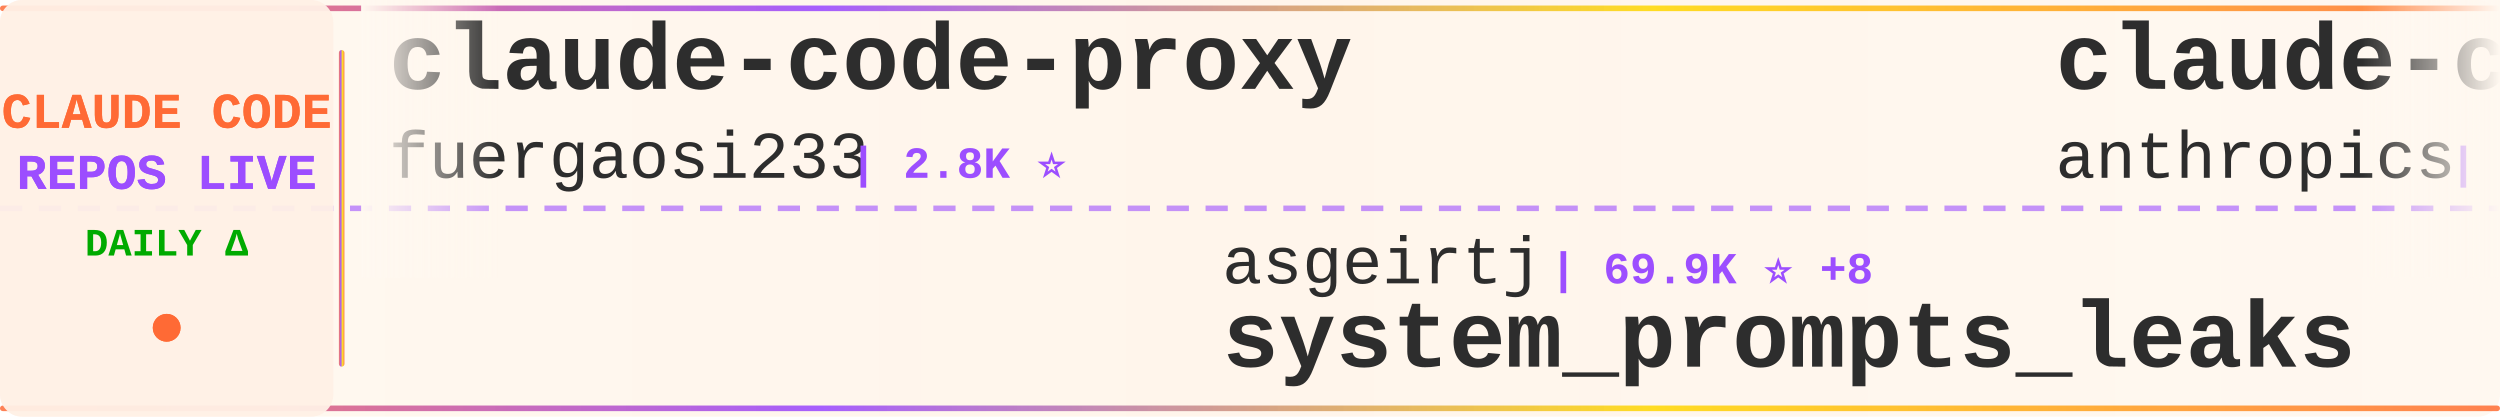
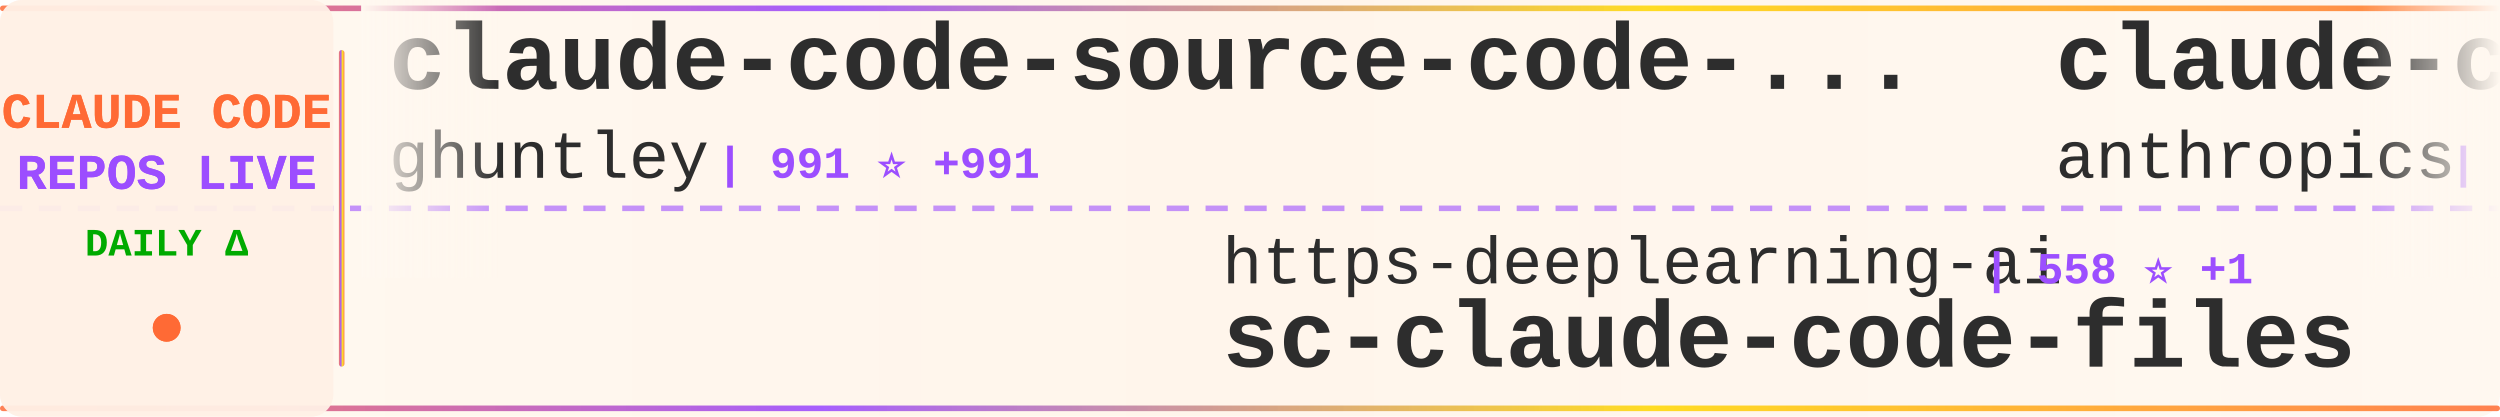
<svg xmlns="http://www.w3.org/2000/svg" width="900" height="150">
  <defs>
    <linearGradient id="tickerBg" x1="0%" y1="0%" x2="100%" y2="0%">
      <stop offset="0%" style="stop-color:#fff8f0;stop-opacity:0.98" />
      <stop offset="50%" style="stop-color:#fff5eb;stop-opacity:1" />
      <stop offset="100%" style="stop-color:#fff8f0;stop-opacity:0.98" />
    </linearGradient>
    <linearGradient id="borderGrad" x1="0%" y1="0%" x2="100%" y2="0%">
      <stop offset="0%" style="stop-color:#FF6B35;stop-opacity:0.85">
        <animate attributeName="stop-opacity" values="0.85;1;0.85" dur="2s" repeatCount="indefinite" />
      </stop>
      <stop offset="33%" style="stop-color:#9C4EFF;stop-opacity:0.9">
        <animate attributeName="stop-opacity" values="0.9;1;0.9" dur="2.2s" repeatCount="indefinite" />
      </stop>
      <stop offset="66%" style="stop-color:#FFD700;stop-opacity:0.85">
        <animate attributeName="stop-opacity" values="0.85;1;0.85" dur="1.8s" repeatCount="indefinite" />
      </stop>
      <stop offset="100%" style="stop-color:#FF6B35;stop-opacity:0.85">
        <animate attributeName="stop-opacity" values="0.85;1;0.85" dur="2s" repeatCount="indefinite" />
      </stop>
    </linearGradient>
    <filter id="textGlow">
      <feGaussianBlur stdDeviation="0.15" result="coloredBlur" />
      <feMerge>
        <feMergeNode in="coloredBlur" />
        <feMergeNode in="SourceGraphic" />
      </feMerge>
    </filter>
    <filter id="metricGlow">
      <feGaussianBlur stdDeviation="0.2" result="coloredBlur" />
      <feMerge>
        <feMergeNode in="coloredBlur" />
        <feMergeNode in="SourceGraphic" />
      </feMerge>
    </filter>
    <linearGradient id="leftFade" x1="0%" y1="0%" x2="100%" y2="0%">
      <stop offset="0%" style="stop-color:#fff8f0;stop-opacity:1" />
      <stop offset="100%" style="stop-color:#fff8f0;stop-opacity:0" />
    </linearGradient>
    <linearGradient id="rightFade" x1="0%" y1="0%" x2="100%" y2="0%">
      <stop offset="0%" style="stop-color:#fff8f0;stop-opacity:0" />
      <stop offset="100%" style="stop-color:#fff8f0;stop-opacity:1" />
    </linearGradient>
  </defs>
  <rect width="900" height="150" fill="url(#tickerBg)" rx="8" />
  <rect x="0" y="2" width="900" height="2" fill="url(#borderGrad)" rx="1" />
  <rect x="0" y="146" width="900" height="2" fill="url(#borderGrad)" rx="1" />
  <line x1="0" y1="75" x2="900" y2="75" stroke="#9C4EFF" stroke-width="2" stroke-dasharray="8 6" opacity="0.6" />
  <rect x="0" y="0" width="120" height="150" fill="#fff0e6" opacity="0.95" rx="8" />
  <text x="60" y="46" font-family="'Courier New', monospace" font-size="18" font-weight="bold" fill="#FF6B35" text-anchor="middle" filter="url(#textGlow)">
    CLAUDE CODE
  </text>
  <text x="60" y="68" font-family="'Courier New', monospace" font-size="18" font-weight="bold" fill="#9C4EFF" text-anchor="middle" filter="url(#textGlow)">
    REPOS LIVE
  </text>
  <text x="60" y="92" font-family="'Courier New', monospace" font-size="14" font-weight="bold" fill="#00aa00" text-anchor="middle">
    DAILY Δ
  </text>
  <circle cx="60" cy="118" r="5" fill="#FF6B35" filter="url(#metricGlow)">
    <animate attributeName="r" values="4;6;4" dur="1.5s" repeatCount="indefinite" />
    <animate attributeName="opacity" values="0.6;1;0.6" dur="1.5s" repeatCount="indefinite" />
  </circle>
  <rect x="122" y="18" width="2" height="114" fill="url(#borderGrad)" rx="1" />
  <clipPath id="tickerClip">
    <rect x="130" y="0" width="770" height="150" />
  </clipPath>
  <g clip-path="url(#tickerClip)">
    <g id="tickerItems">
      <animateTransform attributeName="transform" attributeType="XML" type="translate" from="0 0" to="-3000 0" dur="54s" repeatCount="indefinite" />
      <g transform="translate(0, 0)">
-         <text x="140" y="32" font-family="'Courier New', monospace" font-size="34" font-weight="bold" fill="#2d2d2d">claude-code-proxy</text>
-         <text x="140" y="64" font-family="'Courier New', monospace" font-size="24" font-weight="normal" fill="#2d2d2d" opacity="1.0">fuergaosi233</text>
-         <text x="306" y="64" font-family="'Courier New', monospace" font-size="16" font-weight="bold" fill="#9C4EFF"> | 2.8K ⭐</text>
+         <text x="140" y="32" font-family="'Courier New', monospace" font-size="34" font-weight="bold" fill="#2d2d2d">claude-code-source-code-...</text>
+         <text x="140" y="64" font-family="'Courier New', monospace" font-size="24" font-weight="normal" fill="#2d2d2d" opacity="1.0">ghuntley</text>
+         <text x="258" y="64" font-family="'Courier New', monospace" font-size="16" font-weight="bold" fill="#9C4EFF"> | 991 ⭐ +991</text>
      </g>
      <g transform="translate(300, 0)">
-         <text x="140" y="102" font-family="'Courier New', monospace" font-size="24" font-weight="normal" fill="#2d2d2d" opacity="1.0">asgeirtj</text>
-         <text x="258" y="102" font-family="'Courier New', monospace" font-size="16" font-weight="bold" fill="#9C4EFF"> | 69.9K ⭐ +8</text>
-         <text x="140" y="132" font-family="'Courier New', monospace" font-size="34" font-weight="bold" fill="#2d2d2d">system_prompts_leaks</text>
+         <text x="140" y="102" font-family="'Courier New', monospace" font-size="24" font-weight="normal" fill="#2d2d2d" opacity="1.0">https-deeplearning-ai</text>
+         <text x="414" y="102" font-family="'Courier New', monospace" font-size="16" font-weight="bold" fill="#9C4EFF"> | 558 ⭐ +1</text>
+         <text x="140" y="132" font-family="'Courier New', monospace" font-size="34" font-weight="bold" fill="#2d2d2d">sc-claude-code-files</text>
      </g>
      <g transform="translate(600, 0)">
-         <text x="140" y="32" font-family="'Courier New', monospace" font-size="34" font-weight="bold" fill="#2d2d2d">claude-code</text>
+         <text x="140" y="32" font-family="'Courier New', monospace" font-size="34" font-weight="bold" fill="#2d2d2d">claude-code-base-action</text>
        <text x="140" y="64" font-family="'Courier New', monospace" font-size="24" font-weight="normal" fill="#2d2d2d" opacity="1.0">anthropics</text>
-         <text x="282" y="64" font-family="'Courier New', monospace" font-size="16" font-weight="bold" fill="#9C4EFF"> | 152.7K ⭐ +107</text>
+         <text x="282" y="64" font-family="'Courier New', monospace" font-size="16" font-weight="bold" fill="#9C4EFF"> | 1.0K ⭐</text>
      </g>
      <g transform="translate(900, 0)">
-         <text x="140" y="102" font-family="'Courier New', monospace" font-size="24" font-weight="normal" fill="#2d2d2d" opacity="1.0">ykdojo</text>
-         <text x="234" y="102" font-family="'Courier New', monospace" font-size="16" font-weight="bold" fill="#9C4EFF"> | 10.3K ⭐ +2</text>
-         <text x="140" y="132" font-family="'Courier New', monospace" font-size="34" font-weight="bold" fill="#2d2d2d">claude-code-tips</text>
-       </g>
-       <g transform="translate(1200, 0)">
-         <text x="140" y="32" font-family="'Courier New', monospace" font-size="34" font-weight="bold" fill="#2d2d2d">claude-code-hub</text>
-         <text x="140" y="64" font-family="'Courier New', monospace" font-size="24" font-weight="normal" fill="#2d2d2d" opacity="1.0">ding113</text>
-         <text x="246" y="64" font-family="'Courier New', monospace" font-size="16" font-weight="bold" fill="#9C4EFF"> | 3.4K ⭐ +1</text>
-       </g>
-       <g transform="translate(1500, 0)">
        <text x="140" y="102" font-family="'Courier New', monospace" font-size="24" font-weight="normal" fill="#2d2d2d" opacity="1.0">freestylefly</text>
        <text x="306" y="102" font-family="'Courier New', monospace" font-size="16" font-weight="bold" fill="#9C4EFF"> | 132 ⭐</text>
        <text x="140" y="132" font-family="'Courier New', monospace" font-size="34" font-weight="bold" fill="#2d2d2d">claude-code</text>
      </g>
+       <g transform="translate(1200, 0)">
+         <text x="140" y="32" font-family="'Courier New', monospace" font-size="34" font-weight="bold" fill="#2d2d2d">claude-code</text>
+         <text x="140" y="64" font-family="'Courier New', monospace" font-size="24" font-weight="normal" fill="#2d2d2d" opacity="1.0">RishabhK103</text>
+         <text x="294" y="64" font-family="'Courier New', monospace" font-size="16" font-weight="bold" fill="#9C4EFF"> | 108 ⭐</text>
+       </g>
+       <g transform="translate(1500, 0)">
+         <text x="140" y="102" font-family="'Courier New', monospace" font-size="24" font-weight="normal" fill="#2d2d2d" opacity="1.0">VILA-Lab</text>
+         <text x="258" y="102" font-family="'Courier New', monospace" font-size="16" font-weight="bold" fill="#9C4EFF"> | 2.2K ⭐ +1</text>
+         <text x="140" y="132" font-family="'Courier New', monospace" font-size="34" font-weight="bold" fill="#2d2d2d">Dive-into-Claude-Code</text>
+       </g>
      <g transform="translate(1800, 0)">
-         <text x="140" y="32" font-family="'Courier New', monospace" font-size="34" font-weight="bold" fill="#2d2d2d">claude-code-cli</text>
-         <text x="140" y="64" font-family="'Courier New', monospace" font-size="24" font-weight="normal" fill="#2d2d2d" opacity="1.0">huangserva</text>
-         <text x="282" y="64" font-family="'Courier New', monospace" font-size="16" font-weight="bold" fill="#9C4EFF"> | 629 ⭐</text>
+         <text x="140" y="32" font-family="'Courier New', monospace" font-size="34" font-weight="bold" fill="#2d2d2d">Auto-claude-code-researc...</text>
+         <text x="140" y="64" font-family="'Courier New', monospace" font-size="24" font-weight="normal" fill="#2d2d2d" opacity="1.0">wanshuiyin</text>
+         <text x="282" y="64" font-family="'Courier New', monospace" font-size="16" font-weight="bold" fill="#9C4EFF"> | 17.8K ⭐ +26</text>
      </g>
      <g transform="translate(2100, 0)">
-         <text x="140" y="102" font-family="'Courier New', monospace" font-size="24" font-weight="normal" fill="#2d2d2d" opacity="1.0">ChinaSiro</text>
-         <text x="270" y="102" font-family="'Courier New', monospace" font-size="16" font-weight="bold" fill="#9C4EFF"> | 9.7K ⭐ +1</text>
-         <text x="140" y="132" font-family="'Courier New', monospace" font-size="34" font-weight="bold" fill="#2d2d2d">claude-code-sourcemap</text>
+         <text x="140" y="102" font-family="'Courier New', monospace" font-size="24" font-weight="normal" fill="#2d2d2d" opacity="1.0">alejandrobalderas</text>
+         <text x="366" y="102" font-family="'Courier New', monospace" font-size="16" font-weight="bold" fill="#9C4EFF"> | 3.0K ⭐ +2</text>
+         <text x="140" y="132" font-family="'Courier New', monospace" font-size="34" font-weight="bold" fill="#2d2d2d">claude-code-from-source</text>
      </g>
      <g transform="translate(2400, 0)">
-         <text x="140" y="32" font-family="'Courier New', monospace" font-size="34" font-weight="bold" fill="#2d2d2d">claude-code</text>
-         <text x="140" y="64" font-family="'Courier New', monospace" font-size="24" font-weight="normal" fill="#2d2d2d" opacity="1.0">beilingcc</text>
-         <text x="270" y="64" font-family="'Courier New', monospace" font-size="16" font-weight="bold" fill="#9C4EFF"> | 100 ⭐</text>
+         <text x="140" y="32" font-family="'Courier New', monospace" font-size="34" font-weight="bold" fill="#2d2d2d">claude-code-system-promp...</text>
+         <text x="140" y="64" font-family="'Courier New', monospace" font-size="24" font-weight="normal" fill="#2d2d2d" opacity="1.0">Piebald-AI</text>
+         <text x="282" y="64" font-family="'Courier New', monospace" font-size="16" font-weight="bold" fill="#9C4EFF"> | 12.9K ⭐ +2</text>
      </g>
      <g transform="translate(2700, 0)">
-         <text x="140" y="102" font-family="'Courier New', monospace" font-size="24" font-weight="normal" fill="#2d2d2d" opacity="1.0">claude-code-best</text>
-         <text x="354" y="102" font-family="'Courier New', monospace" font-size="16" font-weight="bold" fill="#9C4EFF"> | 23.0K ⭐</text>
-         <text x="140" y="132" font-family="'Courier New', monospace" font-size="34" font-weight="bold" fill="#2d2d2d">claude-code</text>
+         <text x="140" y="102" font-family="'Courier New', monospace" font-size="24" font-weight="normal" fill="#2d2d2d" opacity="1.0">FlorianBruniaux</text>
+         <text x="342" y="102" font-family="'Courier New', monospace" font-size="16" font-weight="bold" fill="#9C4EFF"> | 6.2K ⭐ +2</text>
+         <text x="140" y="132" font-family="'Courier New', monospace" font-size="34" font-weight="bold" fill="#2d2d2d">claude-code-ultimate-gui...</text>
      </g>
      <g transform="translate(3000, 0)">
-         <text x="140" y="32" font-family="'Courier New', monospace" font-size="34" font-weight="bold" fill="#2d2d2d">claude-code-proxy</text>
-         <text x="140" y="64" font-family="'Courier New', monospace" font-size="24" font-weight="normal" fill="#2d2d2d" opacity="1.0">fuergaosi233</text>
-         <text x="306" y="64" font-family="'Courier New', monospace" font-size="16" font-weight="bold" fill="#9C4EFF"> | 2.8K ⭐</text>
+         <text x="140" y="32" font-family="'Courier New', monospace" font-size="34" font-weight="bold" fill="#2d2d2d">claude-code-source-code-...</text>
+         <text x="140" y="64" font-family="'Courier New', monospace" font-size="24" font-weight="normal" fill="#2d2d2d" opacity="1.0">ghuntley</text>
+         <text x="258" y="64" font-family="'Courier New', monospace" font-size="16" font-weight="bold" fill="#9C4EFF"> | 991 ⭐ +991</text>
      </g>
      <g transform="translate(3300, 0)">
-         <text x="140" y="102" font-family="'Courier New', monospace" font-size="24" font-weight="normal" fill="#2d2d2d" opacity="1.0">asgeirtj</text>
-         <text x="258" y="102" font-family="'Courier New', monospace" font-size="16" font-weight="bold" fill="#9C4EFF"> | 69.9K ⭐ +8</text>
-         <text x="140" y="132" font-family="'Courier New', monospace" font-size="34" font-weight="bold" fill="#2d2d2d">system_prompts_leaks</text>
+         <text x="140" y="102" font-family="'Courier New', monospace" font-size="24" font-weight="normal" fill="#2d2d2d" opacity="1.0">https-deeplearning-ai</text>
+         <text x="414" y="102" font-family="'Courier New', monospace" font-size="16" font-weight="bold" fill="#9C4EFF"> | 558 ⭐ +1</text>
+         <text x="140" y="132" font-family="'Courier New', monospace" font-size="34" font-weight="bold" fill="#2d2d2d">sc-claude-code-files</text>
      </g>
      <g transform="translate(3600, 0)">
-         <text x="140" y="32" font-family="'Courier New', monospace" font-size="34" font-weight="bold" fill="#2d2d2d">claude-code</text>
+         <text x="140" y="32" font-family="'Courier New', monospace" font-size="34" font-weight="bold" fill="#2d2d2d">claude-code-base-action</text>
        <text x="140" y="64" font-family="'Courier New', monospace" font-size="24" font-weight="normal" fill="#2d2d2d" opacity="1.0">anthropics</text>
-         <text x="282" y="64" font-family="'Courier New', monospace" font-size="16" font-weight="bold" fill="#9C4EFF"> | 152.7K ⭐ +107</text>
+         <text x="282" y="64" font-family="'Courier New', monospace" font-size="16" font-weight="bold" fill="#9C4EFF"> | 1.0K ⭐</text>
      </g>
      <g transform="translate(3900, 0)">
-         <text x="140" y="102" font-family="'Courier New', monospace" font-size="24" font-weight="normal" fill="#2d2d2d" opacity="1.0">ykdojo</text>
-         <text x="234" y="102" font-family="'Courier New', monospace" font-size="16" font-weight="bold" fill="#9C4EFF"> | 10.3K ⭐ +2</text>
-         <text x="140" y="132" font-family="'Courier New', monospace" font-size="34" font-weight="bold" fill="#2d2d2d">claude-code-tips</text>
+         <text x="140" y="102" font-family="'Courier New', monospace" font-size="24" font-weight="normal" fill="#2d2d2d" opacity="1.0">freestylefly</text>
+         <text x="306" y="102" font-family="'Courier New', monospace" font-size="16" font-weight="bold" fill="#9C4EFF"> | 132 ⭐</text>
+         <text x="140" y="132" font-family="'Courier New', monospace" font-size="34" font-weight="bold" fill="#2d2d2d">claude-code</text>
      </g>
    </g>
  </g>
  <rect x="130" y="0" width="50" height="100" fill="url(#leftFade)" />
  <rect x="850" y="0" width="50" height="100" fill="url(#rightFade)" />
</svg>
